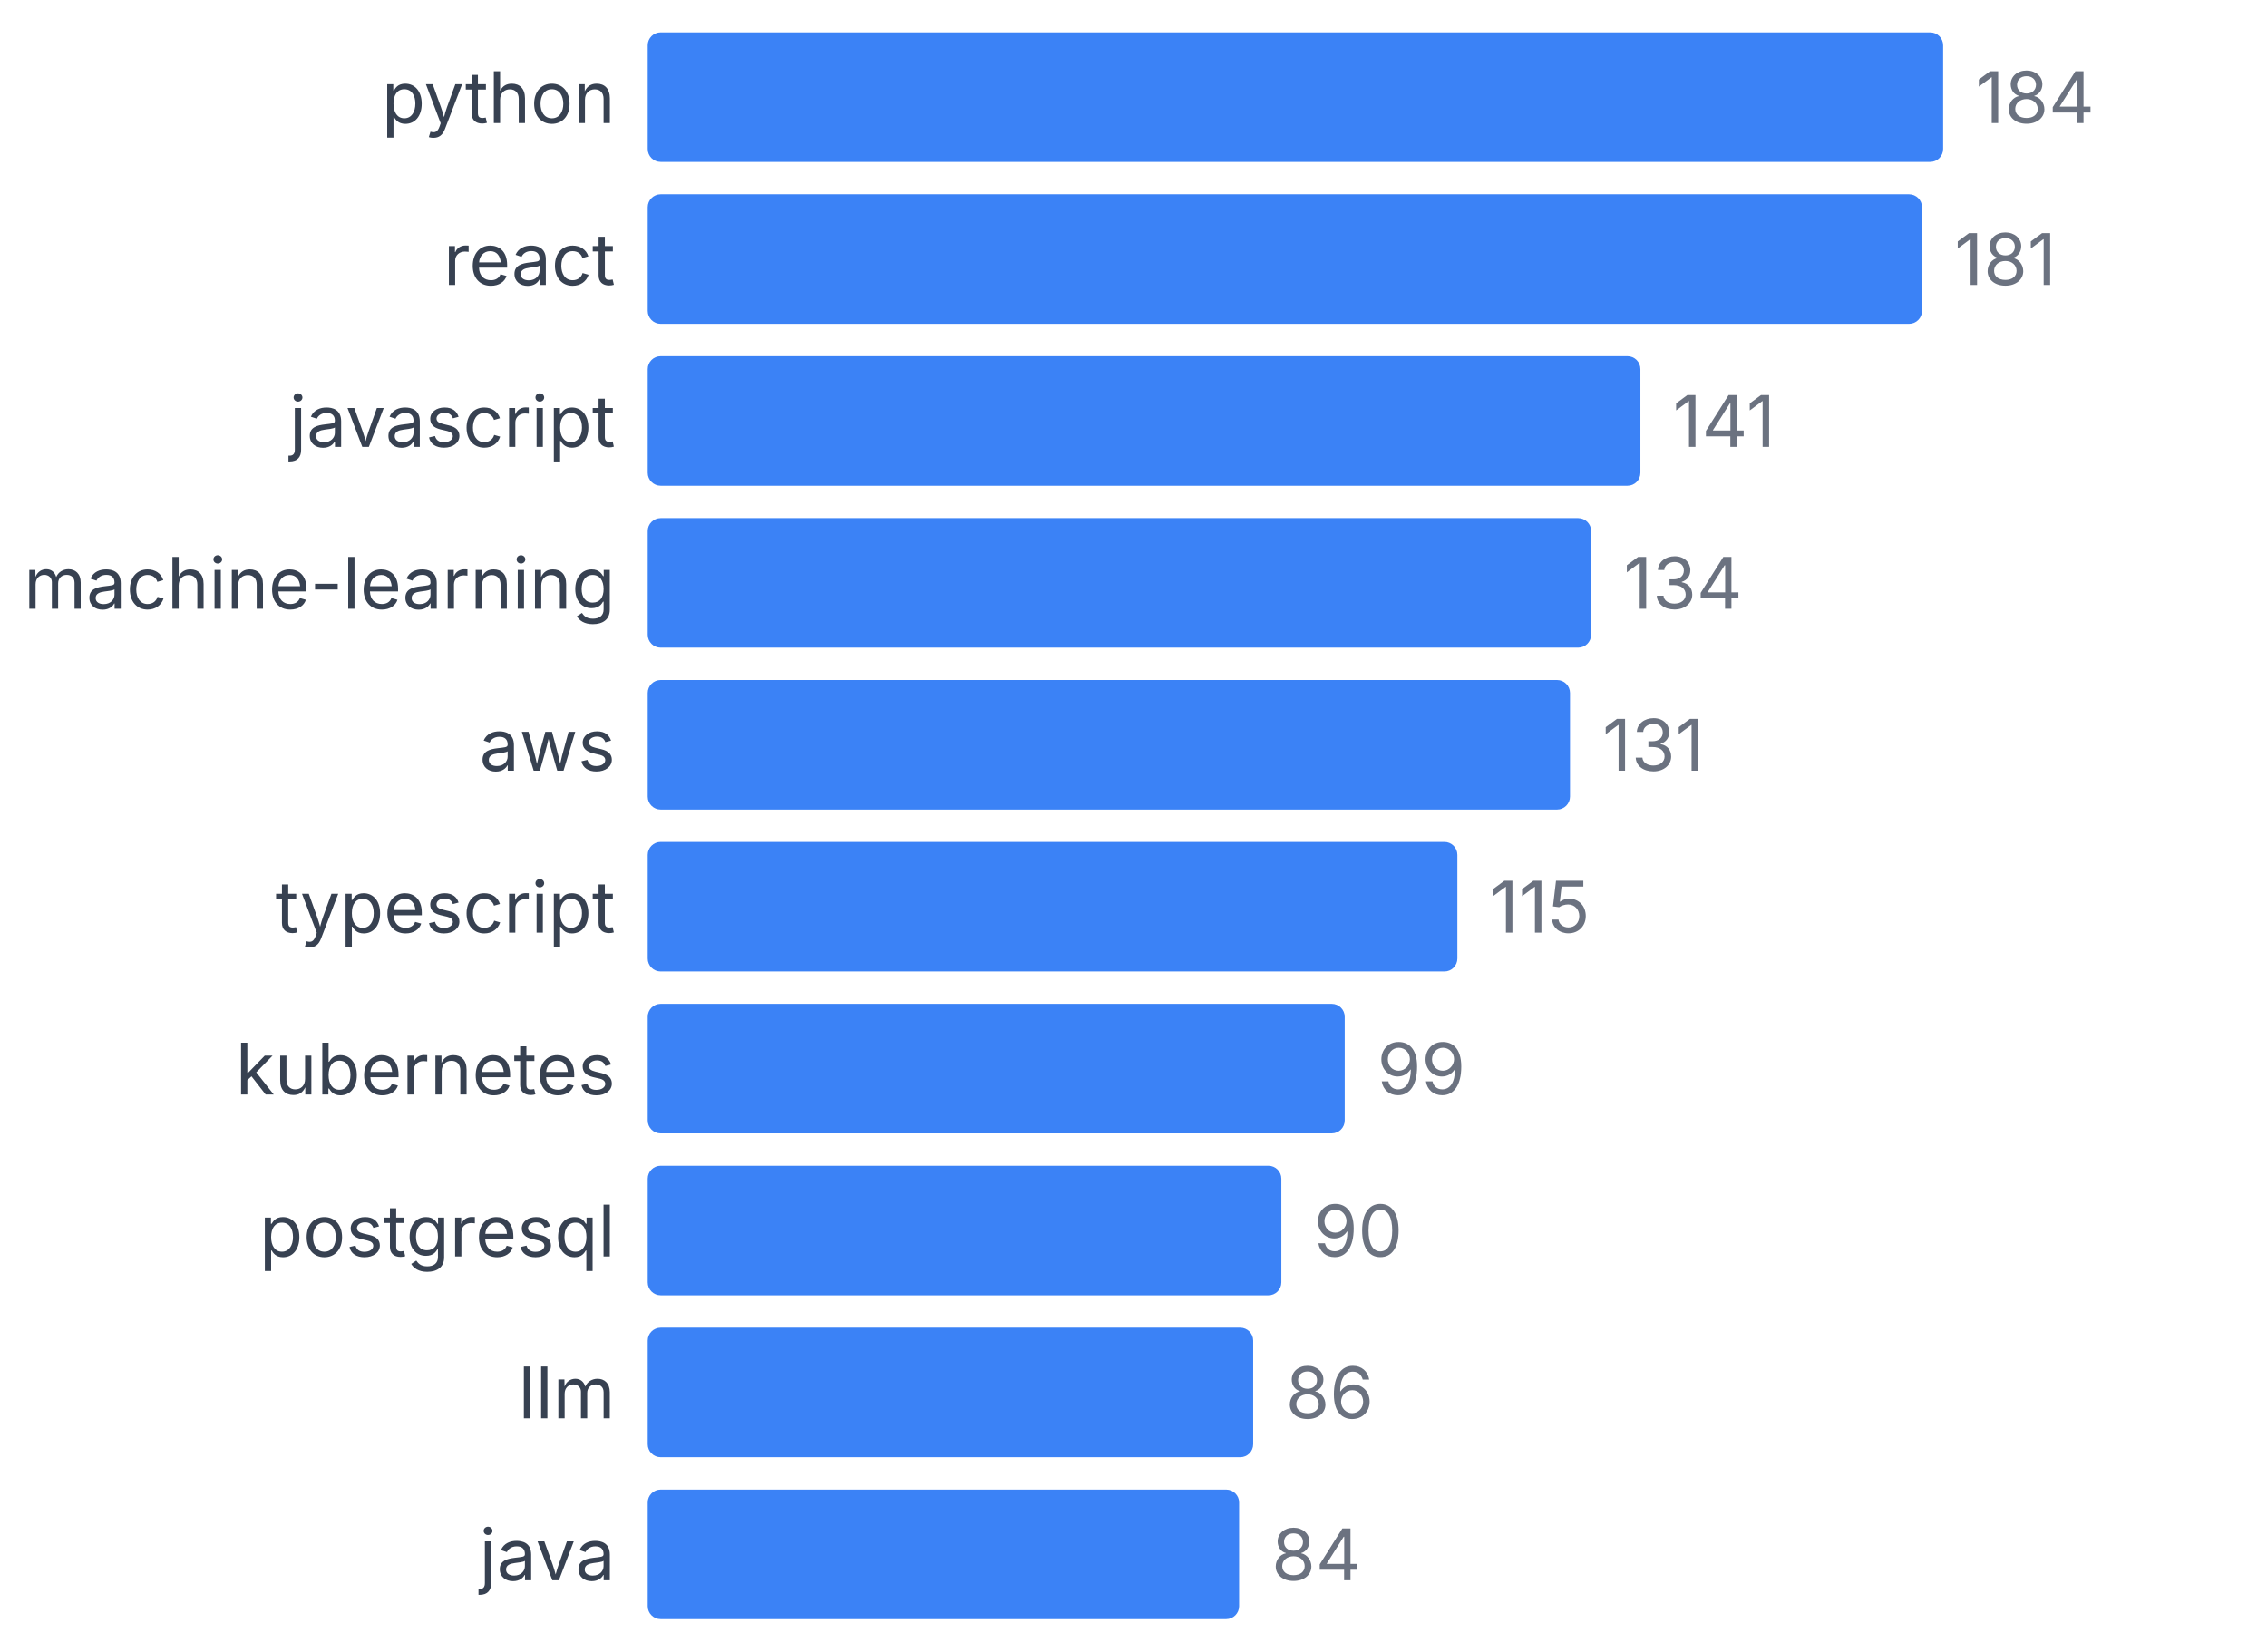
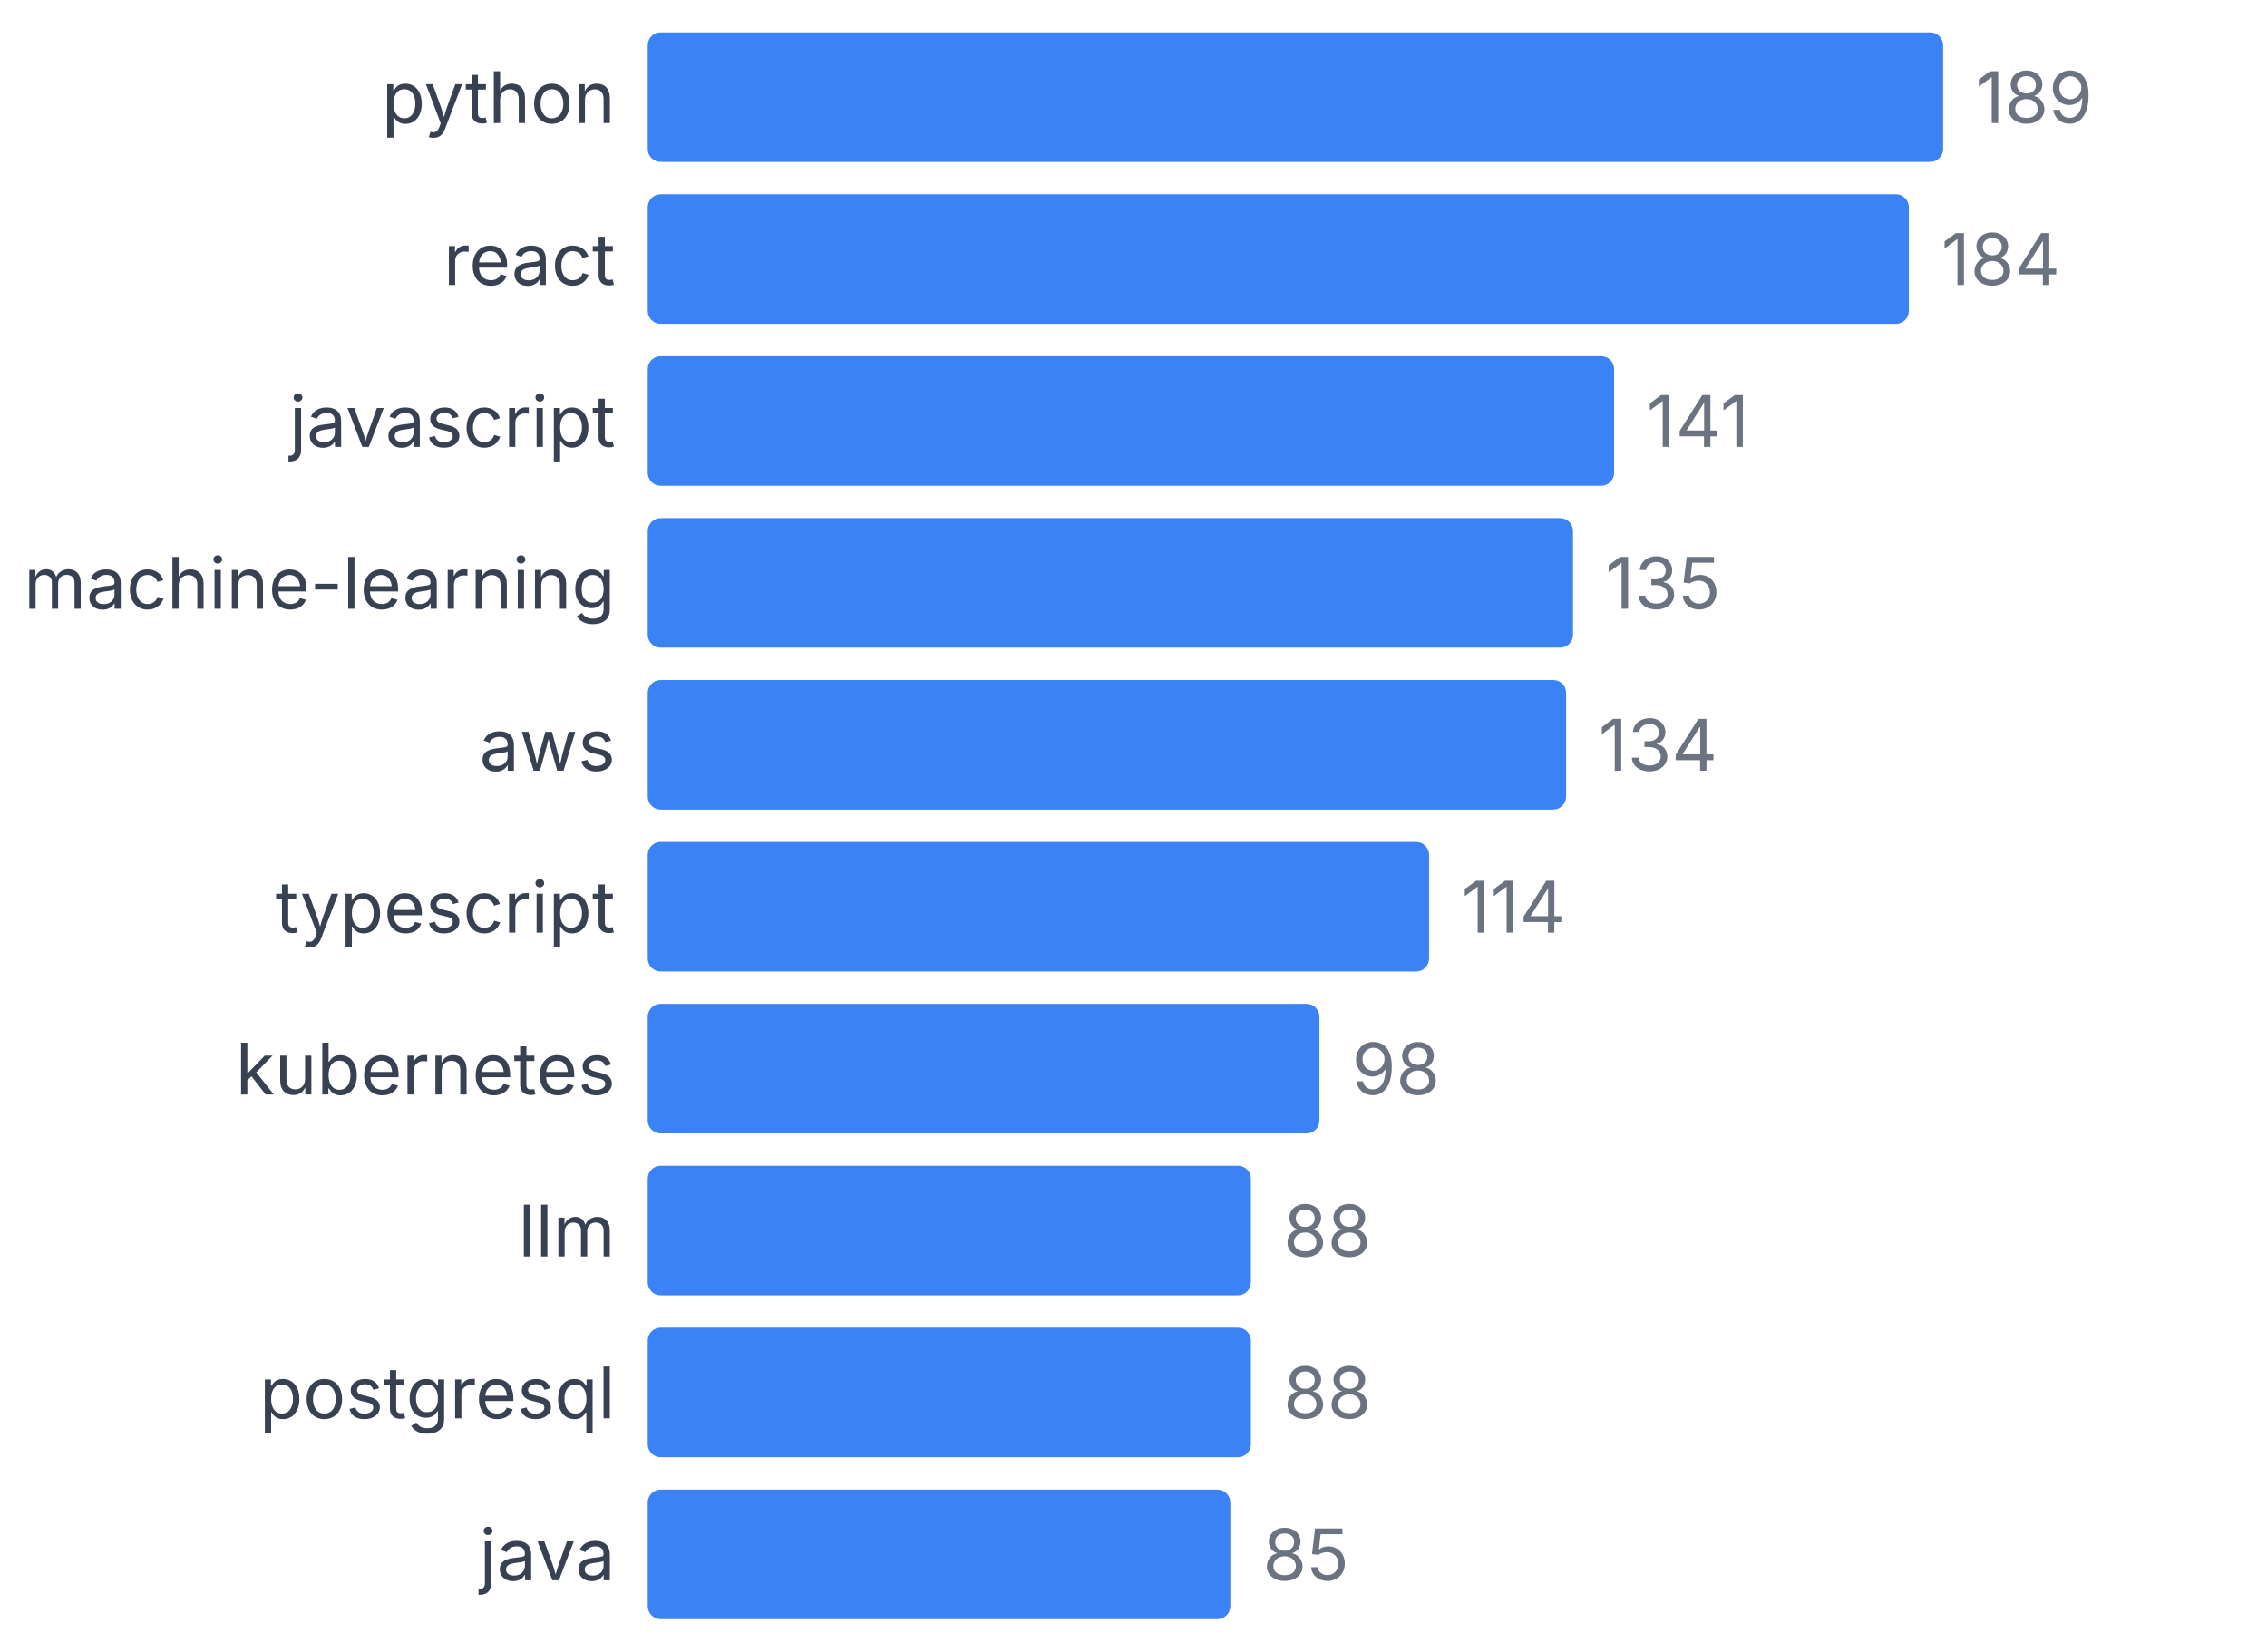
<svg xmlns="http://www.w3.org/2000/svg" width="350" height="255" viewBox="0 0 350 255">
  <style>
    text { font-family: system-ui, -apple-system, sans-serif; }
  </style>
  <text x="95" y="19" text-anchor="end" font-size="11" fill="#374151">python</text>
  <rect x="100" y="5" width="200" height="20" fill="#3b82f6" rx="2" />
-   <text x="305" y="19" font-size="11" fill="#6b7280">184</text>
+   <text x="305" y="19" font-size="11" fill="#6b7280">189</text>
  <text x="95" y="44" text-anchor="end" font-size="11" fill="#374151">react</text>
-   <rect x="100" y="30" width="196.739" height="20" fill="#3b82f6" rx="2" />
-   <text x="301.739" y="44" font-size="11" fill="#6b7280">181</text>
+   <rect x="100" y="30" width="194.709" height="20" fill="#3b82f6" rx="2" />
+   <text x="299.709" y="44" font-size="11" fill="#6b7280">184</text>
  <text x="95" y="69" text-anchor="end" font-size="11" fill="#374151">javascript</text>
-   <rect x="100" y="55" width="153.261" height="20" fill="#3b82f6" rx="2" />
-   <text x="258.261" y="69" font-size="11" fill="#6b7280">141</text>
+   <rect x="100" y="55" width="149.206" height="20" fill="#3b82f6" rx="2" />
+   <text x="254.206" y="69" font-size="11" fill="#6b7280">141</text>
  <text x="95" y="94" text-anchor="end" font-size="11" fill="#374151">machine-learning</text>
-   <rect x="100" y="80" width="145.652" height="20" fill="#3b82f6" rx="2" />
-   <text x="250.652" y="94" font-size="11" fill="#6b7280">134</text>
+   <rect x="100" y="80" width="142.857" height="20" fill="#3b82f6" rx="2" />
+   <text x="247.857" y="94" font-size="11" fill="#6b7280">135</text>
  <text x="95" y="119" text-anchor="end" font-size="11" fill="#374151">aws</text>
-   <rect x="100" y="105" width="142.391" height="20" fill="#3b82f6" rx="2" />
-   <text x="247.391" y="119" font-size="11" fill="#6b7280">131</text>
+   <rect x="100" y="105" width="141.799" height="20" fill="#3b82f6" rx="2" />
+   <text x="246.799" y="119" font-size="11" fill="#6b7280">134</text>
  <text x="95" y="144" text-anchor="end" font-size="11" fill="#374151">typescript</text>
-   <rect x="100" y="130" width="125" height="20" fill="#3b82f6" rx="2" />
-   <text x="230" y="144" font-size="11" fill="#6b7280">115</text>
+   <rect x="100" y="130" width="120.635" height="20" fill="#3b82f6" rx="2" />
+   <text x="225.635" y="144" font-size="11" fill="#6b7280">114</text>
  <text x="95" y="169" text-anchor="end" font-size="11" fill="#374151">kubernetes</text>
-   <rect x="100" y="155" width="107.609" height="20" fill="#3b82f6" rx="2" />
-   <text x="212.609" y="169" font-size="11" fill="#6b7280">99</text>
-   <text x="95" y="194" text-anchor="end" font-size="11" fill="#374151">postgresql</text>
-   <rect x="100" y="180" width="97.826" height="20" fill="#3b82f6" rx="2" />
-   <text x="202.826" y="194" font-size="11" fill="#6b7280">90</text>
-   <text x="95" y="219" text-anchor="end" font-size="11" fill="#374151">llm</text>
-   <rect x="100" y="205" width="93.478" height="20" fill="#3b82f6" rx="2" />
-   <text x="198.478" y="219" font-size="11" fill="#6b7280">86</text>
+   <rect x="100" y="155" width="103.704" height="20" fill="#3b82f6" rx="2" />
+   <text x="208.704" y="169" font-size="11" fill="#6b7280">98</text>
+   <text x="95" y="194" text-anchor="end" font-size="11" fill="#374151">llm</text>
+   <rect x="100" y="180" width="93.122" height="20" fill="#3b82f6" rx="2" />
+   <text x="198.122" y="194" font-size="11" fill="#6b7280">88</text>
+   <text x="95" y="219" text-anchor="end" font-size="11" fill="#374151">postgresql</text>
+   <rect x="100" y="205" width="93.122" height="20" fill="#3b82f6" rx="2" />
+   <text x="198.122" y="219" font-size="11" fill="#6b7280">88</text>
  <text x="95" y="244" text-anchor="end" font-size="11" fill="#374151">java</text>
-   <rect x="100" y="230" width="91.304" height="20" fill="#3b82f6" rx="2" />
-   <text x="196.304" y="244" font-size="11" fill="#6b7280">84</text>
+   <rect x="100" y="230" width="89.947" height="20" fill="#3b82f6" rx="2" />
+   <text x="194.947" y="244" font-size="11" fill="#6b7280">85</text>
</svg>
